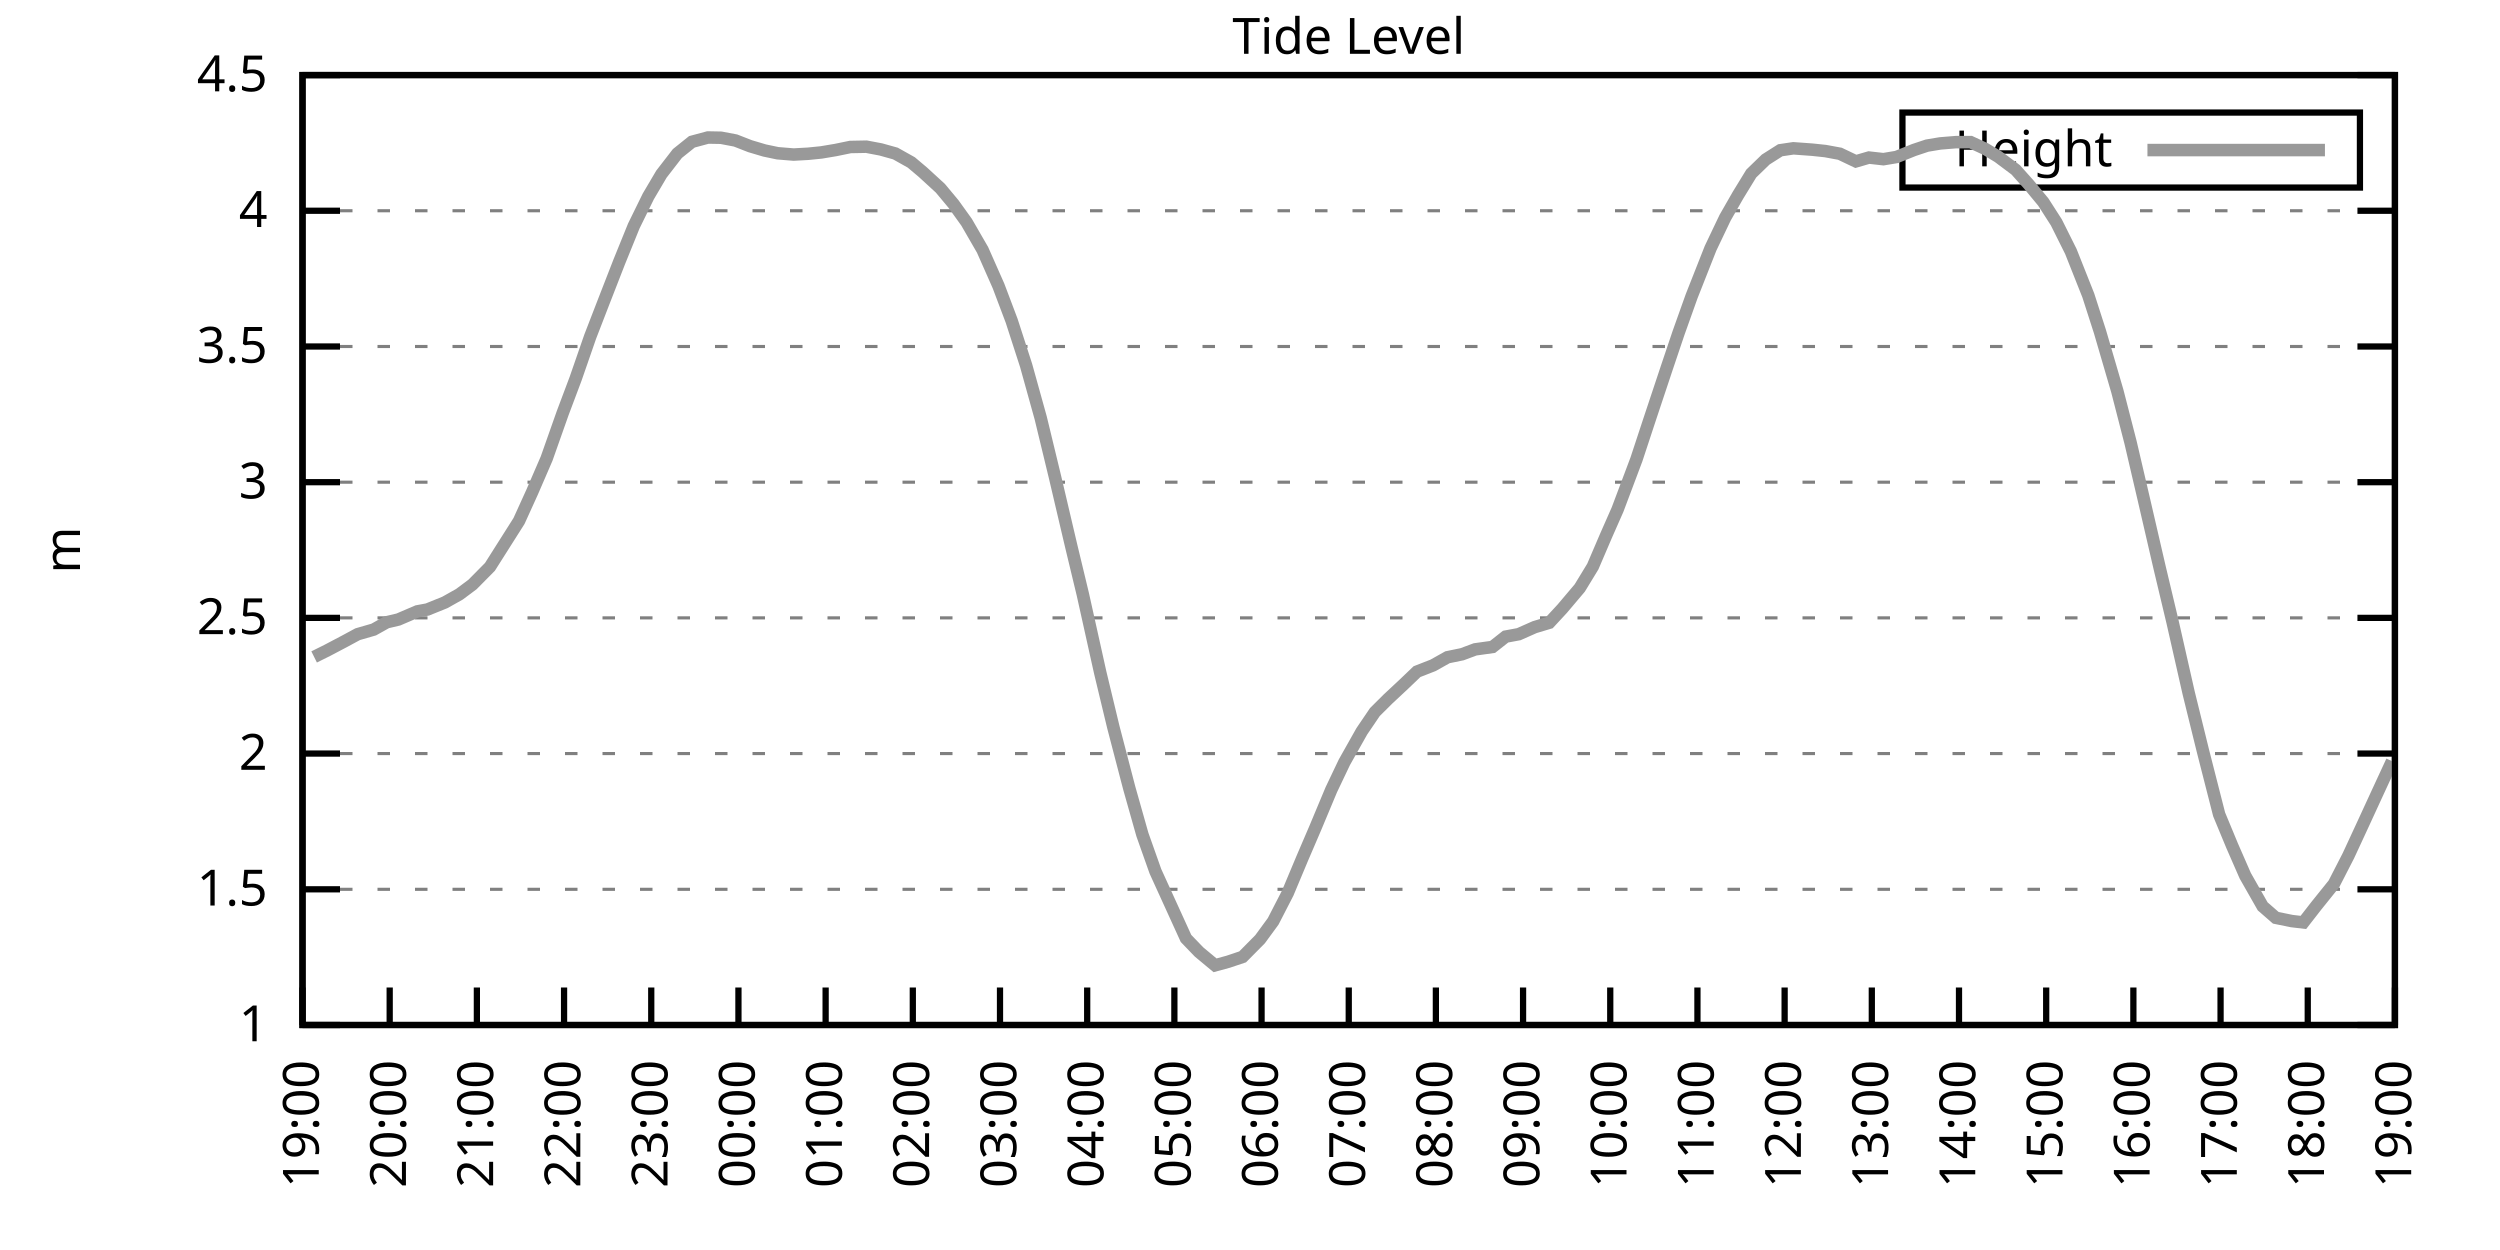
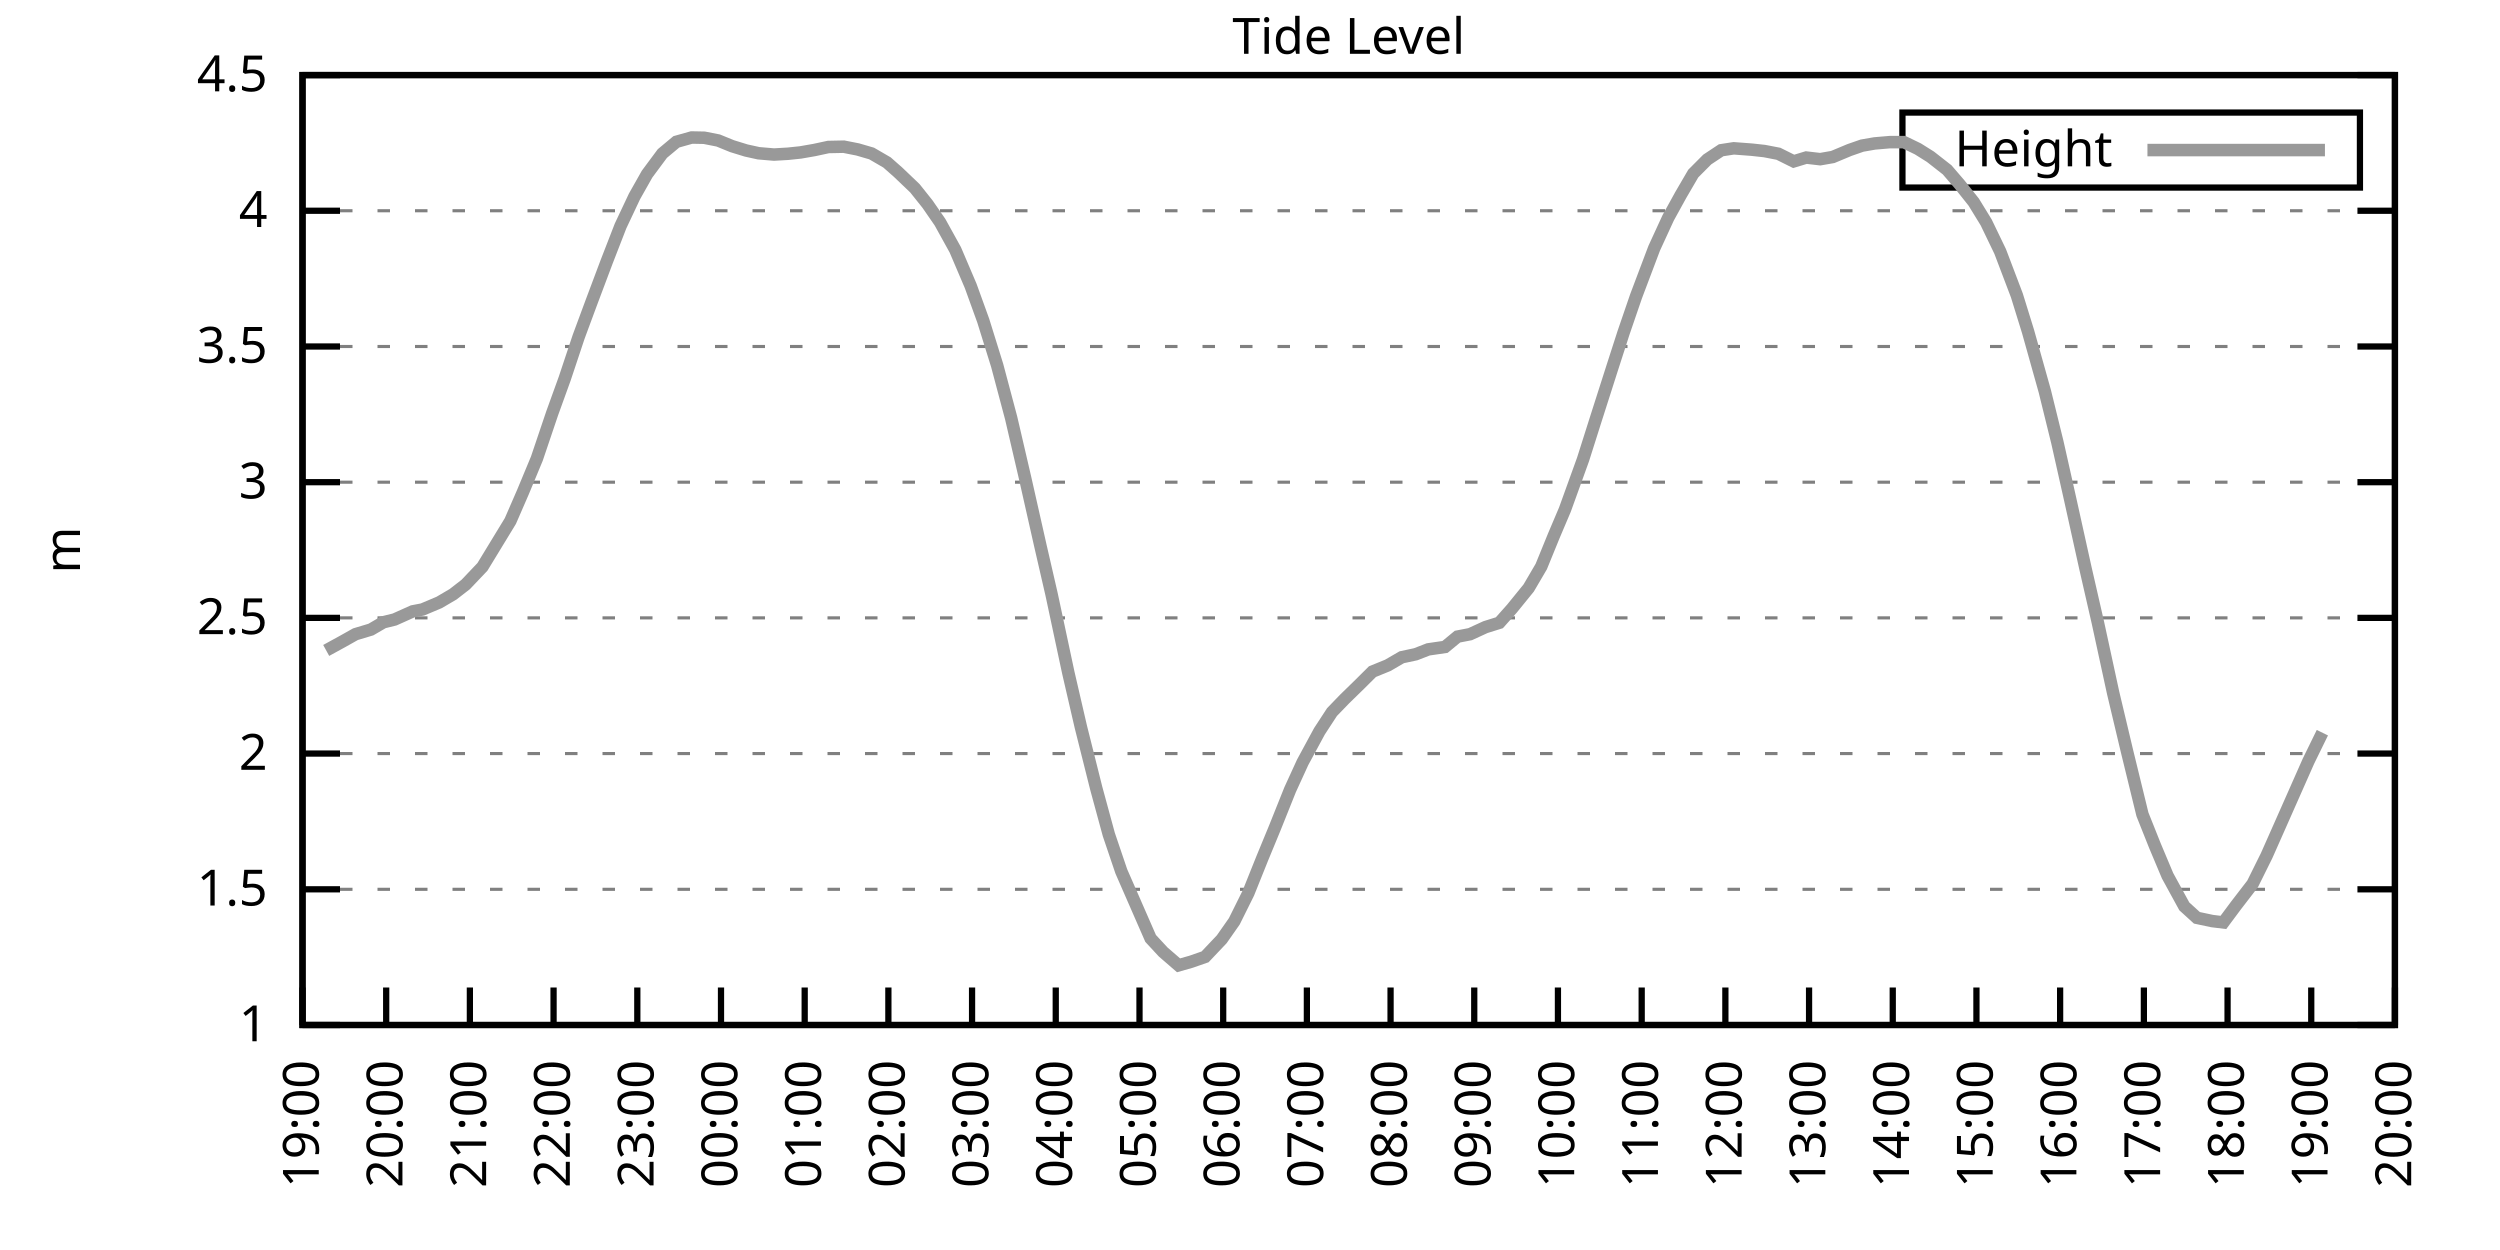
<svg xmlns="http://www.w3.org/2000/svg" xmlns:xlink="http://www.w3.org/1999/xlink" width="400" height="200" viewBox="0 0 400 200">
  <g id="gnuplot_canvas">
    <rect x="0" y="0" width="400" height="200" fill="none" />
    <defs>
      <circle id="gpDot" r="0.5" stroke-width="0.5" stroke="currentColor" />
      <path id="gpPt0" stroke-width="0.333" stroke="currentColor" d="M-1,0 h2 M0,-1 v2" />
      <path id="gpPt1" stroke-width="0.333" stroke="currentColor" d="M-1,-1 L1,1 M1,-1 L-1,1" />
      <path id="gpPt2" stroke-width="0.333" stroke="currentColor" d="M-1,0 L1,0 M0,-1 L0,1 M-1,-1 L1,1 M-1,1 L1,-1" />
      <rect id="gpPt3" stroke-width="0.333" stroke="currentColor" x="-1" y="-1" width="2" height="2" />
      <rect id="gpPt4" stroke-width="0.333" stroke="currentColor" fill="currentColor" x="-1" y="-1" width="2" height="2" />
      <circle id="gpPt5" stroke-width="0.333" stroke="currentColor" cx="0" cy="0" r="1" />
      <use xlink:href="#gpPt5" id="gpPt6" fill="currentColor" stroke="none" />
      <path id="gpPt7" stroke-width="0.333" stroke="currentColor" d="M0,-1.33 L-1.33,0.67 L1.33,0.67 z" />
      <use xlink:href="#gpPt7" id="gpPt8" fill="currentColor" stroke="none" />
      <use xlink:href="#gpPt7" id="gpPt9" stroke="currentColor" transform="rotate(180)" />
      <use xlink:href="#gpPt9" id="gpPt10" fill="currentColor" stroke="none" />
      <use xlink:href="#gpPt3" id="gpPt11" stroke="currentColor" transform="rotate(45)" />
      <use xlink:href="#gpPt11" id="gpPt12" fill="currentColor" stroke="none" />
      <path id="gpPt13" stroke-width="0.333" stroke="currentColor" d="M0,1.330 L1.265,0.411 L0.782,-1.067 L-0.782,-1.076 L-1.265,0.411 z" />
      <use xlink:href="#gpPt13" id="gpPt14" fill="currentColor" stroke="none" />
      <filter id="textbox" filterUnits="objectBoundingBox" x="0" y="0" height="1" width="1">
        <feFlood flood-color="white" flood-opacity="1" result="bgnd" />
        <feComposite in="SourceGraphic" in2="bgnd" operator="atop" />
      </filter>
      <filter id="greybox" filterUnits="objectBoundingBox" x="0" y="0" height="1" width="1">
        <feFlood flood-color="lightgrey" flood-opacity="1" result="grey" />
        <feComposite in="SourceGraphic" in2="grey" operator="atop" />
      </filter>
    </defs>
    <g fill="none" color="white" stroke="currentColor" stroke-width="1.00" stroke-linecap="butt" stroke-linejoin="miter">
</g>
    <g fill="none" color="black" stroke="currentColor" stroke-width="1.00" stroke-linecap="butt" stroke-linejoin="miter">
      <g stroke="none" shape-rendering="crispEdges">
        <polygon fill="rgb(255, 255, 255)" points="48.40,164.00 383.18,164.00 383.18,12.02 48.40,12.02 " />
      </g>
    </g>
    <g fill="none" color="black" stroke="currentColor" stroke-width="1.00" stroke-linecap="butt" stroke-linejoin="miter">
</g>
    <g fill="none" color="black" stroke="black" stroke-width="0.50" stroke-linecap="butt" stroke-linejoin="miter">
</g>
    <g fill="none" color="gray" stroke="currentColor" stroke-width="0.50" stroke-linecap="butt" stroke-linejoin="miter">
      <path stroke="gray" stroke-dasharray="2,4" class="gridline" d="M48.40,164.00 L383.19,164.00  " />
    </g>
    <g fill="none" color="gray" stroke="gray" stroke-width="1.00" stroke-linecap="butt" stroke-linejoin="miter">
</g>
    <g fill="none" color="black" stroke="currentColor" stroke-width="1.00" stroke-linecap="butt" stroke-linejoin="miter">
      <path stroke="black" d="M48.40,164.00 L54.40,164.00 M383.19,164.00 L377.19,164.00  " />
      <g transform="translate(42.80,166.60)" stroke="none" fill="black" font-family="Sans" font-size="8.00" text-anchor="end">
        <text>
          <tspan font-family="Sans"> 1</tspan>
        </text>
      </g>
    </g>
    <g fill="none" color="black" stroke="currentColor" stroke-width="1.00" stroke-linecap="butt" stroke-linejoin="miter">
</g>
    <g fill="none" color="black" stroke="black" stroke-width="0.50" stroke-linecap="butt" stroke-linejoin="miter">
</g>
    <g fill="none" color="gray" stroke="currentColor" stroke-width="0.50" stroke-linecap="butt" stroke-linejoin="miter">
      <path stroke="gray" stroke-dasharray="2,4" class="gridline" d="M48.40,142.29 L383.19,142.29  " />
    </g>
    <g fill="none" color="gray" stroke="gray" stroke-width="1.00" stroke-linecap="butt" stroke-linejoin="miter">
</g>
    <g fill="none" color="black" stroke="currentColor" stroke-width="1.00" stroke-linecap="butt" stroke-linejoin="miter">
      <path stroke="black" d="M48.40,142.29 L54.40,142.29 M383.19,142.29 L377.19,142.29  " />
      <g transform="translate(42.80,144.89)" stroke="none" fill="black" font-family="Sans" font-size="8.00" text-anchor="end">
        <text>
          <tspan font-family="Sans"> 1.5</tspan>
        </text>
      </g>
    </g>
    <g fill="none" color="black" stroke="currentColor" stroke-width="1.00" stroke-linecap="butt" stroke-linejoin="miter">
</g>
    <g fill="none" color="black" stroke="black" stroke-width="0.50" stroke-linecap="butt" stroke-linejoin="miter">
</g>
    <g fill="none" color="gray" stroke="currentColor" stroke-width="0.50" stroke-linecap="butt" stroke-linejoin="miter">
      <path stroke="gray" stroke-dasharray="2,4" class="gridline" d="M48.40,120.57 L383.19,120.57  " />
    </g>
    <g fill="none" color="gray" stroke="gray" stroke-width="1.00" stroke-linecap="butt" stroke-linejoin="miter">
</g>
    <g fill="none" color="black" stroke="currentColor" stroke-width="1.00" stroke-linecap="butt" stroke-linejoin="miter">
      <path stroke="black" d="M48.40,120.57 L54.40,120.57 M383.19,120.57 L377.19,120.57  " />
      <g transform="translate(42.80,123.17)" stroke="none" fill="black" font-family="Sans" font-size="8.00" text-anchor="end">
        <text>
          <tspan font-family="Sans"> 2</tspan>
        </text>
      </g>
    </g>
    <g fill="none" color="black" stroke="currentColor" stroke-width="1.00" stroke-linecap="butt" stroke-linejoin="miter">
</g>
    <g fill="none" color="black" stroke="black" stroke-width="0.50" stroke-linecap="butt" stroke-linejoin="miter">
</g>
    <g fill="none" color="gray" stroke="currentColor" stroke-width="0.50" stroke-linecap="butt" stroke-linejoin="miter">
      <path stroke="gray" stroke-dasharray="2,4" class="gridline" d="M48.40,98.86 L383.19,98.86  " />
    </g>
    <g fill="none" color="gray" stroke="gray" stroke-width="1.00" stroke-linecap="butt" stroke-linejoin="miter">
</g>
    <g fill="none" color="black" stroke="currentColor" stroke-width="1.00" stroke-linecap="butt" stroke-linejoin="miter">
      <path stroke="black" d="M48.40,98.86 L54.40,98.86 M383.19,98.86 L377.19,98.86  " />
      <g transform="translate(42.80,101.46)" stroke="none" fill="black" font-family="Sans" font-size="8.00" text-anchor="end">
        <text>
          <tspan font-family="Sans"> 2.5</tspan>
        </text>
      </g>
    </g>
    <g fill="none" color="black" stroke="currentColor" stroke-width="1.00" stroke-linecap="butt" stroke-linejoin="miter">
</g>
    <g fill="none" color="black" stroke="black" stroke-width="0.50" stroke-linecap="butt" stroke-linejoin="miter">
</g>
    <g fill="none" color="gray" stroke="currentColor" stroke-width="0.50" stroke-linecap="butt" stroke-linejoin="miter">
      <path stroke="gray" stroke-dasharray="2,4" class="gridline" d="M48.40,77.15 L383.19,77.15  " />
    </g>
    <g fill="none" color="gray" stroke="gray" stroke-width="1.00" stroke-linecap="butt" stroke-linejoin="miter">
</g>
    <g fill="none" color="black" stroke="currentColor" stroke-width="1.00" stroke-linecap="butt" stroke-linejoin="miter">
      <path stroke="black" d="M48.40,77.15 L54.40,77.15 M383.19,77.15 L377.19,77.15  " />
      <g transform="translate(42.80,79.75)" stroke="none" fill="black" font-family="Sans" font-size="8.00" text-anchor="end">
        <text>
          <tspan font-family="Sans"> 3</tspan>
        </text>
      </g>
    </g>
    <g fill="none" color="black" stroke="currentColor" stroke-width="1.00" stroke-linecap="butt" stroke-linejoin="miter">
</g>
    <g fill="none" color="black" stroke="black" stroke-width="0.50" stroke-linecap="butt" stroke-linejoin="miter">
</g>
    <g fill="none" color="gray" stroke="currentColor" stroke-width="0.50" stroke-linecap="butt" stroke-linejoin="miter">
      <path stroke="gray" stroke-dasharray="2,4" class="gridline" d="M48.40,55.44 L383.19,55.44  " />
    </g>
    <g fill="none" color="gray" stroke="gray" stroke-width="1.00" stroke-linecap="butt" stroke-linejoin="miter">
</g>
    <g fill="none" color="black" stroke="currentColor" stroke-width="1.00" stroke-linecap="butt" stroke-linejoin="miter">
      <path stroke="black" d="M48.40,55.44 L54.40,55.44 M383.19,55.44 L377.19,55.44  " />
      <g transform="translate(42.80,58.04)" stroke="none" fill="black" font-family="Sans" font-size="8.00" text-anchor="end">
        <text>
          <tspan font-family="Sans"> 3.5</tspan>
        </text>
      </g>
    </g>
    <g fill="none" color="black" stroke="currentColor" stroke-width="1.00" stroke-linecap="butt" stroke-linejoin="miter">
</g>
    <g fill="none" color="black" stroke="black" stroke-width="0.50" stroke-linecap="butt" stroke-linejoin="miter">
</g>
    <g fill="none" color="gray" stroke="currentColor" stroke-width="0.50" stroke-linecap="butt" stroke-linejoin="miter">
      <path stroke="gray" stroke-dasharray="2,4" class="gridline" d="M48.40,33.72 L383.19,33.72  " />
    </g>
    <g fill="none" color="gray" stroke="gray" stroke-width="1.00" stroke-linecap="butt" stroke-linejoin="miter">
</g>
    <g fill="none" color="black" stroke="currentColor" stroke-width="1.00" stroke-linecap="butt" stroke-linejoin="miter">
      <path stroke="black" d="M48.40,33.72 L54.40,33.72 M383.19,33.72 L377.19,33.72  " />
      <g transform="translate(42.80,36.32)" stroke="none" fill="black" font-family="Sans" font-size="8.00" text-anchor="end">
        <text>
          <tspan font-family="Sans"> 4</tspan>
        </text>
      </g>
    </g>
    <g fill="none" color="black" stroke="currentColor" stroke-width="1.00" stroke-linecap="butt" stroke-linejoin="miter">
</g>
    <g fill="none" color="black" stroke="black" stroke-width="0.50" stroke-linecap="butt" stroke-linejoin="miter">
</g>
    <g fill="none" color="gray" stroke="currentColor" stroke-width="0.50" stroke-linecap="butt" stroke-linejoin="miter">
      <path stroke="gray" stroke-dasharray="2,4" class="gridline" d="M48.40,12.01 L383.19,12.01  " />
    </g>
    <g fill="none" color="gray" stroke="gray" stroke-width="1.00" stroke-linecap="butt" stroke-linejoin="miter">
</g>
    <g fill="none" color="black" stroke="currentColor" stroke-width="1.00" stroke-linecap="butt" stroke-linejoin="miter">
      <path stroke="black" d="M48.40,12.01 L54.40,12.01 M383.19,12.01 L377.19,12.01  " />
      <g transform="translate(42.80,14.61)" stroke="none" fill="black" font-family="Sans" font-size="8.00" text-anchor="end">
        <text>
          <tspan font-family="Sans"> 4.5</tspan>
        </text>
      </g>
    </g>
    <g fill="none" color="black" stroke="currentColor" stroke-width="1.00" stroke-linecap="butt" stroke-linejoin="miter">
      <path stroke="black" d="M48.40,164.00 L48.40,158.00  " />
      <g transform="translate(51.00,169.60) rotate(270.00)" stroke="none" fill="black" font-family="Sans" font-size="8.00" text-anchor="end">
        <text>
          <tspan font-family="Sans">19:00</tspan>
        </text>
      </g>
    </g>
    <g fill="none" color="black" stroke="currentColor" stroke-width="1.00" stroke-linecap="butt" stroke-linejoin="miter">
-       <path stroke="black" d="M62.35,164.00 L62.35,158.00  " />
-       <g transform="translate(64.95,169.60) rotate(270.00)" stroke="none" fill="black" font-family="Sans" font-size="8.00" text-anchor="end">
+       <path stroke="black" d="M61.79,164.00 L61.79,158.00  " />
+       <g transform="translate(64.39,169.60) rotate(270.00)" stroke="none" fill="black" font-family="Sans" font-size="8.00" text-anchor="end">
        <text>
          <tspan font-family="Sans">20:00</tspan>
        </text>
      </g>
    </g>
    <g fill="none" color="black" stroke="currentColor" stroke-width="1.00" stroke-linecap="butt" stroke-linejoin="miter">
-       <path stroke="black" d="M76.30,164.00 L76.30,158.00  " />
-       <g transform="translate(78.90,169.60) rotate(270.00)" stroke="none" fill="black" font-family="Sans" font-size="8.00" text-anchor="end">
+       <path stroke="black" d="M75.18,164.00 L75.18,158.00  " />
+       <g transform="translate(77.78,169.60) rotate(270.00)" stroke="none" fill="black" font-family="Sans" font-size="8.00" text-anchor="end">
        <text>
          <tspan font-family="Sans">21:00</tspan>
        </text>
      </g>
    </g>
    <g fill="none" color="black" stroke="currentColor" stroke-width="1.00" stroke-linecap="butt" stroke-linejoin="miter">
-       <path stroke="black" d="M90.25,164.00 L90.25,158.00  " />
-       <g transform="translate(92.85,169.60) rotate(270.00)" stroke="none" fill="black" font-family="Sans" font-size="8.00" text-anchor="end">
+       <path stroke="black" d="M88.57,164.00 L88.57,158.00  " />
+       <g transform="translate(91.17,169.60) rotate(270.00)" stroke="none" fill="black" font-family="Sans" font-size="8.00" text-anchor="end">
        <text>
          <tspan font-family="Sans">22:00</tspan>
        </text>
      </g>
    </g>
    <g fill="none" color="black" stroke="currentColor" stroke-width="1.00" stroke-linecap="butt" stroke-linejoin="miter">
-       <path stroke="black" d="M104.20,164.00 L104.20,158.00  " />
-       <g transform="translate(106.80,169.60) rotate(270.00)" stroke="none" fill="black" font-family="Sans" font-size="8.00" text-anchor="end">
+       <path stroke="black" d="M101.97,164.00 L101.97,158.00  " />
+       <g transform="translate(104.57,169.60) rotate(270.00)" stroke="none" fill="black" font-family="Sans" font-size="8.00" text-anchor="end">
        <text>
          <tspan font-family="Sans">23:00</tspan>
        </text>
      </g>
    </g>
    <g fill="none" color="black" stroke="currentColor" stroke-width="1.00" stroke-linecap="butt" stroke-linejoin="miter">
-       <path stroke="black" d="M118.15,164.00 L118.15,158.00  " />
-       <g transform="translate(120.75,169.60) rotate(270.00)" stroke="none" fill="black" font-family="Sans" font-size="8.00" text-anchor="end">
+       <path stroke="black" d="M115.36,164.00 L115.36,158.00  " />
+       <g transform="translate(117.96,169.60) rotate(270.00)" stroke="none" fill="black" font-family="Sans" font-size="8.00" text-anchor="end">
        <text>
          <tspan font-family="Sans">00:00</tspan>
        </text>
      </g>
    </g>
    <g fill="none" color="black" stroke="currentColor" stroke-width="1.00" stroke-linecap="butt" stroke-linejoin="miter">
-       <path stroke="black" d="M132.10,164.00 L132.10,158.00  " />
-       <g transform="translate(134.70,169.60) rotate(270.00)" stroke="none" fill="black" font-family="Sans" font-size="8.00" text-anchor="end">
+       <path stroke="black" d="M128.75,164.00 L128.75,158.00  " />
+       <g transform="translate(131.35,169.60) rotate(270.00)" stroke="none" fill="black" font-family="Sans" font-size="8.00" text-anchor="end">
        <text>
          <tspan font-family="Sans">01:00</tspan>
        </text>
      </g>
    </g>
    <g fill="none" color="black" stroke="currentColor" stroke-width="1.00" stroke-linecap="butt" stroke-linejoin="miter">
-       <path stroke="black" d="M146.05,164.00 L146.05,158.00  " />
-       <g transform="translate(148.65,169.60) rotate(270.00)" stroke="none" fill="black" font-family="Sans" font-size="8.00" text-anchor="end">
+       <path stroke="black" d="M142.14,164.00 L142.14,158.00  " />
+       <g transform="translate(144.74,169.60) rotate(270.00)" stroke="none" fill="black" font-family="Sans" font-size="8.00" text-anchor="end">
        <text>
          <tspan font-family="Sans">02:00</tspan>
        </text>
      </g>
    </g>
    <g fill="none" color="black" stroke="currentColor" stroke-width="1.00" stroke-linecap="butt" stroke-linejoin="miter">
-       <path stroke="black" d="M160.00,164.00 L160.00,158.00  " />
-       <g transform="translate(162.60,169.60) rotate(270.00)" stroke="none" fill="black" font-family="Sans" font-size="8.00" text-anchor="end">
+       <path stroke="black" d="M155.53,164.00 L155.53,158.00  " />
+       <g transform="translate(158.13,169.60) rotate(270.00)" stroke="none" fill="black" font-family="Sans" font-size="8.00" text-anchor="end">
        <text>
          <tspan font-family="Sans">03:00</tspan>
        </text>
      </g>
    </g>
    <g fill="none" color="black" stroke="currentColor" stroke-width="1.00" stroke-linecap="butt" stroke-linejoin="miter">
-       <path stroke="black" d="M173.95,164.00 L173.95,158.00  " />
-       <g transform="translate(176.55,169.60) rotate(270.00)" stroke="none" fill="black" font-family="Sans" font-size="8.00" text-anchor="end">
+       <path stroke="black" d="M168.92,164.00 L168.92,158.00  " />
+       <g transform="translate(171.52,169.60) rotate(270.00)" stroke="none" fill="black" font-family="Sans" font-size="8.00" text-anchor="end">
        <text>
          <tspan font-family="Sans">04:00</tspan>
        </text>
      </g>
    </g>
    <g fill="none" color="black" stroke="currentColor" stroke-width="1.00" stroke-linecap="butt" stroke-linejoin="miter">
-       <path stroke="black" d="M187.90,164.00 L187.90,158.00  " />
-       <g transform="translate(190.50,169.60) rotate(270.00)" stroke="none" fill="black" font-family="Sans" font-size="8.00" text-anchor="end">
+       <path stroke="black" d="M182.32,164.00 L182.32,158.00  " />
+       <g transform="translate(184.92,169.60) rotate(270.00)" stroke="none" fill="black" font-family="Sans" font-size="8.00" text-anchor="end">
        <text>
          <tspan font-family="Sans">05:00</tspan>
        </text>
      </g>
    </g>
    <g fill="none" color="black" stroke="currentColor" stroke-width="1.00" stroke-linecap="butt" stroke-linejoin="miter">
-       <path stroke="black" d="M201.85,164.00 L201.85,158.00  " />
-       <g transform="translate(204.45,169.60) rotate(270.00)" stroke="none" fill="black" font-family="Sans" font-size="8.00" text-anchor="end">
+       <path stroke="black" d="M195.71,164.00 L195.71,158.00  " />
+       <g transform="translate(198.31,169.60) rotate(270.00)" stroke="none" fill="black" font-family="Sans" font-size="8.00" text-anchor="end">
        <text>
          <tspan font-family="Sans">06:00</tspan>
        </text>
      </g>
    </g>
    <g fill="none" color="black" stroke="currentColor" stroke-width="1.00" stroke-linecap="butt" stroke-linejoin="miter">
-       <path stroke="black" d="M215.80,164.00 L215.80,158.00  " />
-       <g transform="translate(218.40,169.60) rotate(270.00)" stroke="none" fill="black" font-family="Sans" font-size="8.00" text-anchor="end">
+       <path stroke="black" d="M209.10,164.00 L209.10,158.00  " />
+       <g transform="translate(211.70,169.60) rotate(270.00)" stroke="none" fill="black" font-family="Sans" font-size="8.00" text-anchor="end">
        <text>
          <tspan font-family="Sans">07:00</tspan>
        </text>
      </g>
    </g>
    <g fill="none" color="black" stroke="currentColor" stroke-width="1.00" stroke-linecap="butt" stroke-linejoin="miter">
-       <path stroke="black" d="M229.74,164.00 L229.74,158.00  " />
-       <g transform="translate(232.34,169.60) rotate(270.00)" stroke="none" fill="black" font-family="Sans" font-size="8.00" text-anchor="end">
+       <path stroke="black" d="M222.49,164.00 L222.49,158.00  " />
+       <g transform="translate(225.09,169.60) rotate(270.00)" stroke="none" fill="black" font-family="Sans" font-size="8.00" text-anchor="end">
        <text>
          <tspan font-family="Sans">08:00</tspan>
        </text>
      </g>
    </g>
    <g fill="none" color="black" stroke="currentColor" stroke-width="1.00" stroke-linecap="butt" stroke-linejoin="miter">
-       <path stroke="black" d="M243.69,164.00 L243.69,158.00  " />
-       <g transform="translate(246.29,169.60) rotate(270.00)" stroke="none" fill="black" font-family="Sans" font-size="8.00" text-anchor="end">
+       <path stroke="black" d="M235.88,164.00 L235.88,158.00  " />
+       <g transform="translate(238.48,169.60) rotate(270.00)" stroke="none" fill="black" font-family="Sans" font-size="8.00" text-anchor="end">
        <text>
          <tspan font-family="Sans">09:00</tspan>
        </text>
      </g>
    </g>
    <g fill="none" color="black" stroke="currentColor" stroke-width="1.00" stroke-linecap="butt" stroke-linejoin="miter">
-       <path stroke="black" d="M257.64,164.00 L257.64,158.00  " />
-       <g transform="translate(260.24,169.60) rotate(270.00)" stroke="none" fill="black" font-family="Sans" font-size="8.00" text-anchor="end">
+       <path stroke="black" d="M249.27,164.00 L249.27,158.00  " />
+       <g transform="translate(251.87,169.60) rotate(270.00)" stroke="none" fill="black" font-family="Sans" font-size="8.00" text-anchor="end">
        <text>
          <tspan font-family="Sans">10:00</tspan>
        </text>
      </g>
    </g>
    <g fill="none" color="black" stroke="currentColor" stroke-width="1.00" stroke-linecap="butt" stroke-linejoin="miter">
-       <path stroke="black" d="M271.59,164.00 L271.59,158.00  " />
-       <g transform="translate(274.19,169.60) rotate(270.00)" stroke="none" fill="black" font-family="Sans" font-size="8.00" text-anchor="end">
+       <path stroke="black" d="M262.67,164.00 L262.67,158.00  " />
+       <g transform="translate(265.27,169.60) rotate(270.00)" stroke="none" fill="black" font-family="Sans" font-size="8.00" text-anchor="end">
        <text>
          <tspan font-family="Sans">11:00</tspan>
        </text>
      </g>
    </g>
    <g fill="none" color="black" stroke="currentColor" stroke-width="1.00" stroke-linecap="butt" stroke-linejoin="miter">
-       <path stroke="black" d="M285.54,164.00 L285.54,158.00  " />
-       <g transform="translate(288.14,169.60) rotate(270.00)" stroke="none" fill="black" font-family="Sans" font-size="8.00" text-anchor="end">
+       <path stroke="black" d="M276.06,164.00 L276.06,158.00  " />
+       <g transform="translate(278.66,169.60) rotate(270.00)" stroke="none" fill="black" font-family="Sans" font-size="8.00" text-anchor="end">
        <text>
          <tspan font-family="Sans">12:00</tspan>
        </text>
      </g>
    </g>
    <g fill="none" color="black" stroke="currentColor" stroke-width="1.00" stroke-linecap="butt" stroke-linejoin="miter">
-       <path stroke="black" d="M299.49,164.00 L299.49,158.00  " />
-       <g transform="translate(302.09,169.60) rotate(270.00)" stroke="none" fill="black" font-family="Sans" font-size="8.00" text-anchor="end">
+       <path stroke="black" d="M289.45,164.00 L289.45,158.00  " />
+       <g transform="translate(292.05,169.60) rotate(270.00)" stroke="none" fill="black" font-family="Sans" font-size="8.00" text-anchor="end">
        <text>
          <tspan font-family="Sans">13:00</tspan>
        </text>
      </g>
    </g>
    <g fill="none" color="black" stroke="currentColor" stroke-width="1.00" stroke-linecap="butt" stroke-linejoin="miter">
-       <path stroke="black" d="M313.44,164.00 L313.44,158.00  " />
-       <g transform="translate(316.04,169.60) rotate(270.00)" stroke="none" fill="black" font-family="Sans" font-size="8.00" text-anchor="end">
+       <path stroke="black" d="M302.84,164.00 L302.84,158.00  " />
+       <g transform="translate(305.44,169.60) rotate(270.00)" stroke="none" fill="black" font-family="Sans" font-size="8.00" text-anchor="end">
        <text>
          <tspan font-family="Sans">14:00</tspan>
        </text>
      </g>
    </g>
    <g fill="none" color="black" stroke="currentColor" stroke-width="1.00" stroke-linecap="butt" stroke-linejoin="miter">
-       <path stroke="black" d="M327.39,164.00 L327.39,158.00  " />
-       <g transform="translate(329.99,169.60) rotate(270.00)" stroke="none" fill="black" font-family="Sans" font-size="8.00" text-anchor="end">
+       <path stroke="black" d="M316.23,164.00 L316.23,158.00  " />
+       <g transform="translate(318.83,169.60) rotate(270.00)" stroke="none" fill="black" font-family="Sans" font-size="8.00" text-anchor="end">
        <text>
          <tspan font-family="Sans">15:00</tspan>
        </text>
      </g>
    </g>
    <g fill="none" color="black" stroke="currentColor" stroke-width="1.00" stroke-linecap="butt" stroke-linejoin="miter">
-       <path stroke="black" d="M341.34,164.00 L341.34,158.00  " />
-       <g transform="translate(343.94,169.60) rotate(270.00)" stroke="none" fill="black" font-family="Sans" font-size="8.00" text-anchor="end">
+       <path stroke="black" d="M329.62,164.00 L329.62,158.00  " />
+       <g transform="translate(332.22,169.60) rotate(270.00)" stroke="none" fill="black" font-family="Sans" font-size="8.00" text-anchor="end">
        <text>
          <tspan font-family="Sans">16:00</tspan>
        </text>
      </g>
    </g>
    <g fill="none" color="black" stroke="currentColor" stroke-width="1.00" stroke-linecap="butt" stroke-linejoin="miter">
-       <path stroke="black" d="M355.29,164.00 L355.29,158.00  " />
-       <g transform="translate(357.89,169.60) rotate(270.00)" stroke="none" fill="black" font-family="Sans" font-size="8.00" text-anchor="end">
+       <path stroke="black" d="M343.02,164.00 L343.02,158.00  " />
+       <g transform="translate(345.62,169.60) rotate(270.00)" stroke="none" fill="black" font-family="Sans" font-size="8.00" text-anchor="end">
        <text>
          <tspan font-family="Sans">17:00</tspan>
        </text>
      </g>
    </g>
    <g fill="none" color="black" stroke="currentColor" stroke-width="1.00" stroke-linecap="butt" stroke-linejoin="miter">
-       <path stroke="black" d="M369.24,164.00 L369.24,158.00  " />
-       <g transform="translate(371.84,169.60) rotate(270.00)" stroke="none" fill="black" font-family="Sans" font-size="8.00" text-anchor="end">
+       <path stroke="black" d="M356.41,164.00 L356.41,158.00  " />
+       <g transform="translate(359.01,169.60) rotate(270.00)" stroke="none" fill="black" font-family="Sans" font-size="8.00" text-anchor="end">
        <text>
          <tspan font-family="Sans">18:00</tspan>
+         </text>
+       </g>
+     </g>
+     <g fill="none" color="black" stroke="currentColor" stroke-width="1.00" stroke-linecap="butt" stroke-linejoin="miter">
+       <path stroke="black" d="M369.80,164.00 L369.80,158.00  " />
+       <g transform="translate(372.40,169.60) rotate(270.00)" stroke="none" fill="black" font-family="Sans" font-size="8.00" text-anchor="end">
+         <text>
+           <tspan font-family="Sans">19:00</tspan>
        </text>
      </g>
    </g>
    <g fill="none" color="black" stroke="currentColor" stroke-width="1.00" stroke-linecap="butt" stroke-linejoin="miter">
      <path stroke="black" d="M383.19,164.00 L383.19,158.00  " />
      <g transform="translate(385.79,169.60) rotate(270.00)" stroke="none" fill="black" font-family="Sans" font-size="8.00" text-anchor="end">
        <text>
-           <tspan font-family="Sans">19:00</tspan>
+           <tspan font-family="Sans">20:00</tspan>
        </text>
      </g>
    </g>
    <g fill="none" color="black" stroke="currentColor" stroke-width="1.00" stroke-linecap="butt" stroke-linejoin="miter">
</g>
    <g fill="none" color="black" stroke="currentColor" stroke-width="1.00" stroke-linecap="butt" stroke-linejoin="miter">
      <path stroke="black" d="M48.40,12.01 L48.40,164.00 L383.19,164.00 L383.19,12.01 L48.40,12.01 Z  " />
    </g>
    <g fill="none" color="black" stroke="currentColor" stroke-width="1.00" stroke-linecap="butt" stroke-linejoin="miter">
</g>
    <g fill="none" color="black" stroke="currentColor" stroke-width="1.00" stroke-linecap="butt" stroke-linejoin="miter">
      <path stroke="black" d="M304.39,30.01 L304.39,18.01 L377.59,18.01 L377.59,30.01 L304.39,30.01 Z  " />
    </g>
    <g id="Tide_level_plot_1">
      <g fill="none" color="white" stroke="black" stroke-width="2.00" stroke-linecap="butt" stroke-linejoin="miter">
</g>
      <g fill="none" color="black" stroke="currentColor" stroke-width="2.00" stroke-linecap="butt" stroke-linejoin="miter">
        <g transform="translate(337.99,26.61)" stroke="none" fill="black" font-family="Sans" font-size="8.00" text-anchor="end">
          <text>
            <tspan font-family="Sans">Height</tspan>
          </text>
        </g>
      </g>
      <g fill="none" color="black" stroke="currentColor" stroke-width="2.00" stroke-linecap="butt" stroke-linejoin="miter">
-         <path stroke="rgb(153, 153, 153)" d="M343.59,24.01 L371.99,24.01 M50.26,105.11 L52.35,104.07 L55.14,102.60 L57.23,101.47 L59.79,100.73 L61.88,99.56   L63.74,99.12 L66.77,97.82 L68.39,97.52 L71.18,96.39 L73.51,95.08 L75.60,93.52 L78.39,90.70 L80.48,87.40   L83.04,83.36 L85.13,78.76 L87.46,73.37 L90.02,66.12 L92.11,60.56 L94.43,53.87 L96.53,48.44 L99.08,41.89   L101.41,36.15 L103.73,31.42 L105.83,27.86 L108.38,24.56 L110.71,22.69 L113.27,22.00 L115.36,22.04 L117.68,22.48   L120.01,23.39 L122.33,24.08 L124.43,24.52 L126.98,24.73 L129.31,24.60 L131.40,24.39 L133.72,24.00 L136.05,23.52   L138.61,23.47 L140.93,23.91 L143.26,24.56 L145.81,25.99 L147.67,27.56 L150.46,30.12 L152.56,32.64 L154.65,35.55   L157.21,39.98 L159.76,45.75 L161.86,51.31 L164.18,58.48 L166.51,66.86 L168.83,76.45 L171.39,87.35 L173.25,95.08   L176.04,107.63 L178.13,116.32 L180.69,126.13 L182.78,133.52 L184.87,139.42 L189.76,150.15 L191.85,152.32 L194.41,154.45   L196.50,153.88 L198.82,153.10 L201.61,150.28 L203.71,147.41 L206.03,142.90 L208.36,137.34 L210.45,132.47 L213.01,126.35   L215.10,121.96 L217.89,117.01 L219.98,113.93 L222.07,111.85 L224.63,109.46 L226.72,107.46 L229.28,106.46 L231.60,105.16   L233.93,104.68 L236.02,103.90 L238.81,103.51 L240.90,101.86 L243.00,101.47 L245.55,100.34 L247.88,99.64 L249.97,97.38   L252.76,94.08 L254.85,90.65 L256.95,85.75 L258.81,81.53 L261.83,73.50 L263.92,67.16 L266.71,58.78 L268.57,53.26   L270.66,47.40 L273.69,39.72 L276.01,34.85 L278.10,31.20 L280.20,27.77 L282.52,25.52 L284.85,24.04 L286.94,23.73   L289.96,23.95 L292.05,24.17 L294.38,24.60 L296.94,25.82 L299.03,25.21 L301.35,25.47 L303.44,25.12 L306.23,24.00   L308.33,23.30 L310.42,22.95 L312.98,22.74 L315.30,22.74 L317.63,23.82 L319.72,25.08 L322.51,27.17 L324.60,29.51   L326.93,32.33 L329.02,35.59 L331.34,40.24 L334.13,47.27 L335.99,53.05 L338.78,62.60 L340.88,70.76 L342.97,79.71   L345.53,90.78 L347.62,99.56 L350.18,110.85 L352.50,120.27 L355.06,130.30 L357.15,135.34 L359.24,140.12 L362.03,145.02   L364.13,146.85 L366.68,147.37 L368.54,147.59 L370.64,144.89 L373.43,141.42 L375.75,136.90 L377.84,132.39 L380.40,126.83   L382.73,121.79  " />
+         <path stroke="rgb(153, 153, 153)" d="M343.59,24.01 L371.99,24.01 M52.19,104.07 L54.87,102.60 L56.88,101.47 L59.34,100.73 L61.35,99.56 L63.13,99.12   L66.03,97.82 L67.59,97.52 L70.27,96.39 L72.50,95.08 L74.51,93.52 L77.19,90.70 L79.20,87.40 L81.66,83.36   L83.66,78.76 L85.90,73.37 L88.35,66.12 L90.36,60.56 L92.59,53.87 L94.60,48.44 L97.06,41.89 L99.29,36.15   L101.52,31.42 L103.53,27.86 L105.98,24.56 L108.22,22.69 L110.67,22.00 L112.68,22.04 L114.91,22.48 L117.14,23.39   L119.38,24.08 L121.38,24.52 L123.84,24.73 L126.07,24.60 L128.08,24.39 L130.31,24.00 L132.54,23.52 L135.00,23.47   L137.23,23.91 L139.46,24.56 L141.92,25.99 L143.70,27.56 L146.38,30.12 L148.39,32.64 L150.40,35.55 L152.85,39.98   L155.31,45.75 L157.32,51.31 L159.55,58.48 L161.78,66.86 L164.01,76.45 L166.47,87.35 L168.25,95.08 L170.93,107.63   L172.94,116.32 L175.40,126.13 L177.41,133.52 L179.41,139.42 L184.10,150.15 L186.11,152.32 L188.57,154.45 L190.57,153.88   L192.81,153.10 L195.48,150.28 L197.49,147.41 L199.73,142.90 L201.96,137.34 L203.97,132.47 L206.42,126.35 L208.43,121.96   L211.11,117.01 L213.12,113.93 L215.13,111.85 L217.58,109.46 L219.59,107.46 L222.04,106.46 L224.28,105.16 L226.51,104.68   L228.52,103.90 L231.20,103.51 L233.20,101.86 L235.21,101.47 L237.67,100.34 L239.90,99.64 L241.91,97.38 L244.59,94.08   L246.60,90.65 L248.60,85.75 L250.39,81.53 L253.29,73.50 L255.30,67.16 L257.98,58.78 L259.76,53.26 L261.77,47.40   L264.67,39.72 L266.91,34.85 L268.92,31.20 L270.92,27.77 L273.16,25.52 L275.39,24.04 L277.40,23.73 L280.30,23.95   L282.31,24.17 L284.54,24.60 L286.99,25.82 L289.00,25.21 L291.23,25.47 L293.24,25.12 L295.92,24.00 L297.93,23.30   L299.94,22.95 L302.39,22.74 L304.63,22.74 L306.86,23.82 L308.87,25.08 L311.54,27.17 L313.55,29.51 L315.79,32.33   L317.79,35.59 L320.03,40.24 L322.70,47.27 L324.49,53.05 L327.17,62.60 L329.18,70.76 L331.19,79.71 L333.64,90.78   L335.65,99.56 L338.10,110.85 L340.34,120.27 L342.79,130.30 L344.80,135.34 L346.81,140.12 L349.49,145.02 L351.50,146.85   L353.95,147.37 L355.74,147.59 L357.75,144.89 L360.42,141.42 L362.66,136.90 L364.66,132.39 L367.12,126.83 L369.35,121.79   L371.58,117.23  " />
      </g>
    </g>
    <g fill="none" color="black" stroke="currentColor" stroke-width="2.00" stroke-linecap="butt" stroke-linejoin="miter">
</g>
    <g fill="none" color="black" stroke="black" stroke-width="1.00" stroke-linecap="butt" stroke-linejoin="miter">
</g>
    <g fill="none" color="black" stroke="currentColor" stroke-width="1.00" stroke-linecap="butt" stroke-linejoin="miter">
      <path stroke="black" d="M48.40,12.01 L48.40,164.00 L383.19,164.00 L383.19,12.01 L48.40,12.01 Z  " />
      <g transform="translate(12.80,88.01) rotate(270.00)" stroke="none" fill="black" font-family="Sans" font-size="8.00" text-anchor="middle">
        <text>
          <tspan font-family="Sans">m</tspan>
        </text>
      </g>
    </g>
    <g fill="none" color="black" stroke="currentColor" stroke-width="1.00" stroke-linecap="butt" stroke-linejoin="miter">
</g>
    <g fill="none" color="black" stroke="currentColor" stroke-width="1.00" stroke-linecap="butt" stroke-linejoin="miter">
      <g transform="translate(215.79,8.61)" stroke="none" fill="black" font-family="Sans" font-size="8.00" text-anchor="middle">
        <text>
          <tspan font-family="Sans">Tide Level</tspan>
        </text>
      </g>
    </g>
    <g fill="none" color="black" stroke="currentColor" stroke-width="1.00" stroke-linecap="butt" stroke-linejoin="miter">
</g>
  </g>
</svg>
